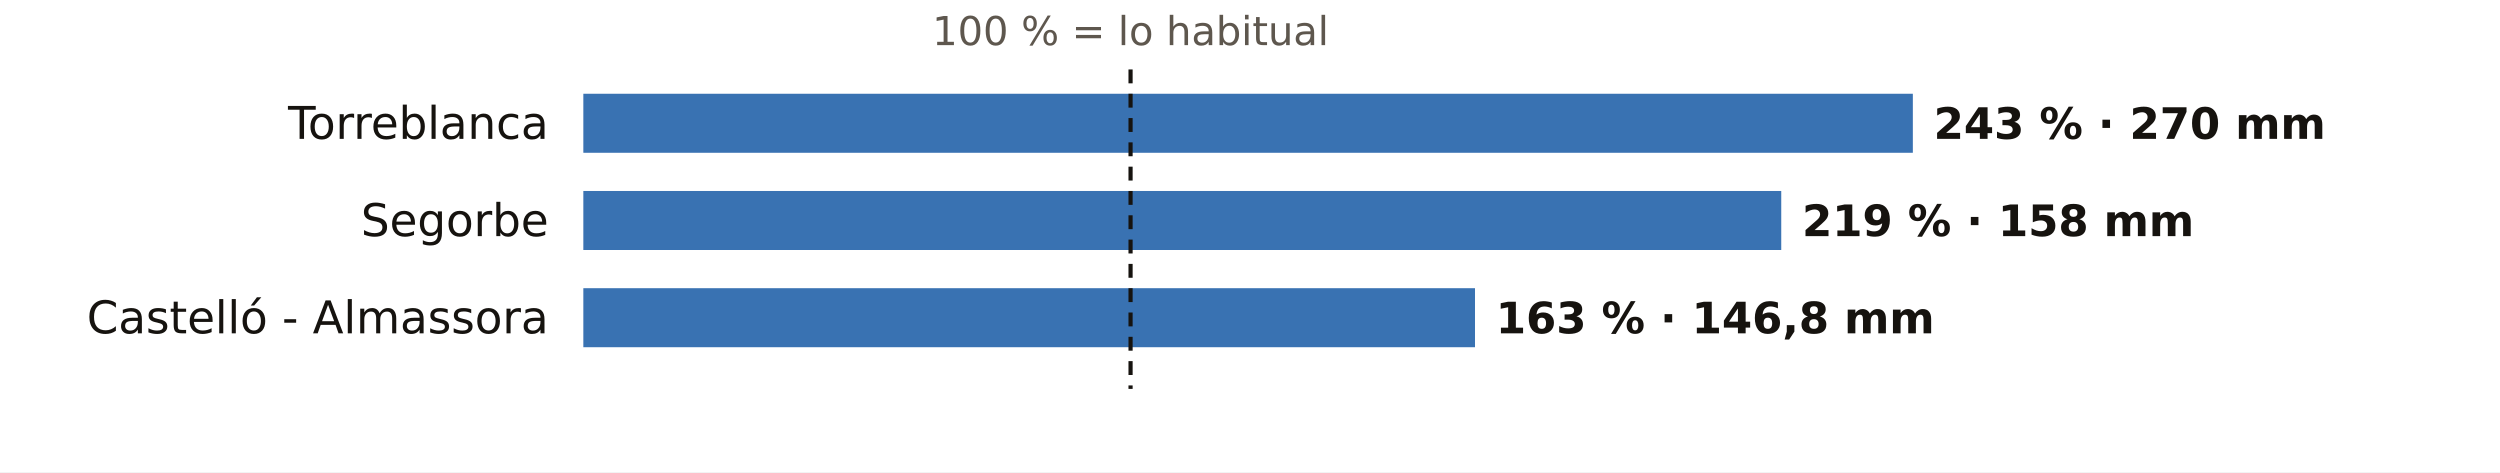
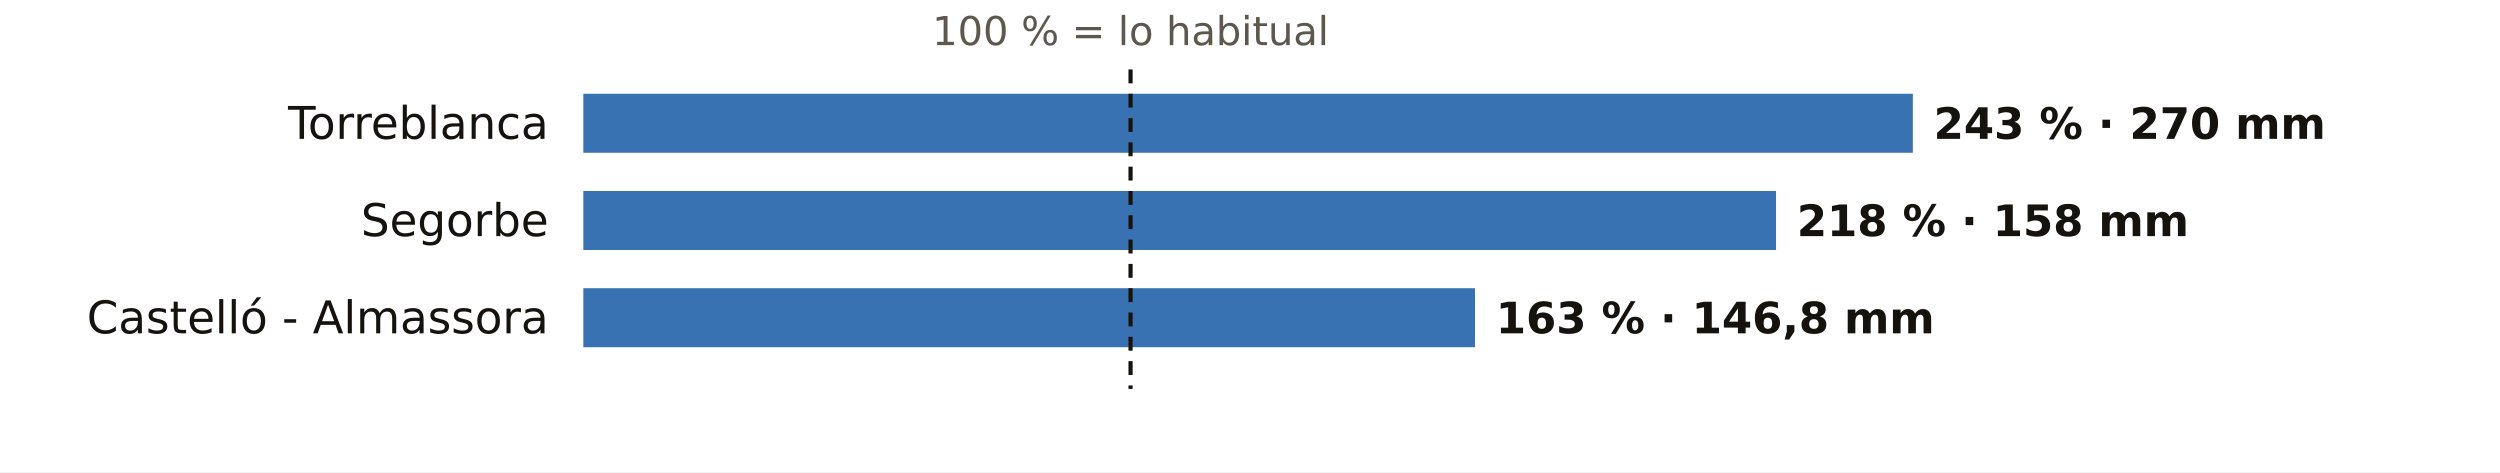
<svg xmlns="http://www.w3.org/2000/svg" viewBox="0 0 720 136" width="720" height="136" role="img" aria-label="El otoño en los pluviómetros de AEMET de Castellón: % de lo habitual">
  <rect width="720" height="136" fill="#FFFFFF" />
  <text x="325.6" y="13.0" font-size="11.5" fill="#5E574E" text-anchor="middle" font-weight="400" font-family="Public Sans, DejaVu Sans, Arial, sans-serif">100 % = lo habitual</text>
  <text x="158.0" y="40.0" font-size="13" fill="#16130F" text-anchor="end" font-weight="500" font-family="Public Sans, DejaVu Sans, Arial, sans-serif">Torreblanca</text>
  <rect x="168" y="27" width="382.9" height="17" fill="#1F5FA8" opacity="0.88" />
  <text x="556.9" y="40.0" font-size="12.5" fill="#16130F" text-anchor="start" font-weight="600" font-family="Public Sans, DejaVu Sans, Arial, sans-serif">243 % · 270 mm</text>
  <text x="158.0" y="68.0" font-size="13" fill="#16130F" text-anchor="end" font-weight="500" font-family="Public Sans, DejaVu Sans, Arial, sans-serif">Segorbe</text>
-   <rect x="168" y="55" width="345.0" height="17" fill="#1F5FA8" opacity="0.88" />
-   <text x="519.0" y="68.0" font-size="12.5" fill="#16130F" text-anchor="start" font-weight="600" font-family="Public Sans, DejaVu Sans, Arial, sans-serif">219 % · 158 mm</text>
+   <rect x="168" y="55" width="343.5" height="17" fill="#1F5FA8" opacity="0.88" />
+   <text x="517.5" y="68.0" font-size="12.5" fill="#16130F" text-anchor="start" font-weight="600" font-family="Public Sans, DejaVu Sans, Arial, sans-serif">218 % · 158 mm</text>
  <text x="158.0" y="96.0" font-size="13" fill="#16130F" text-anchor="end" font-weight="500" font-family="Public Sans, DejaVu Sans, Arial, sans-serif">Castelló - Almassora</text>
  <rect x="168" y="83" width="256.8" height="17" fill="#1F5FA8" opacity="0.88" />
  <text x="430.8" y="96.0" font-size="12.5" fill="#16130F" text-anchor="start" font-weight="600" font-family="Public Sans, DejaVu Sans, Arial, sans-serif">163 % · 146,8 mm</text>
  <line x1="325.6" x2="325.6" y1="20" y2="112" stroke="#16130F" stroke-width="1.2" stroke-dasharray="4 3" />
</svg>
